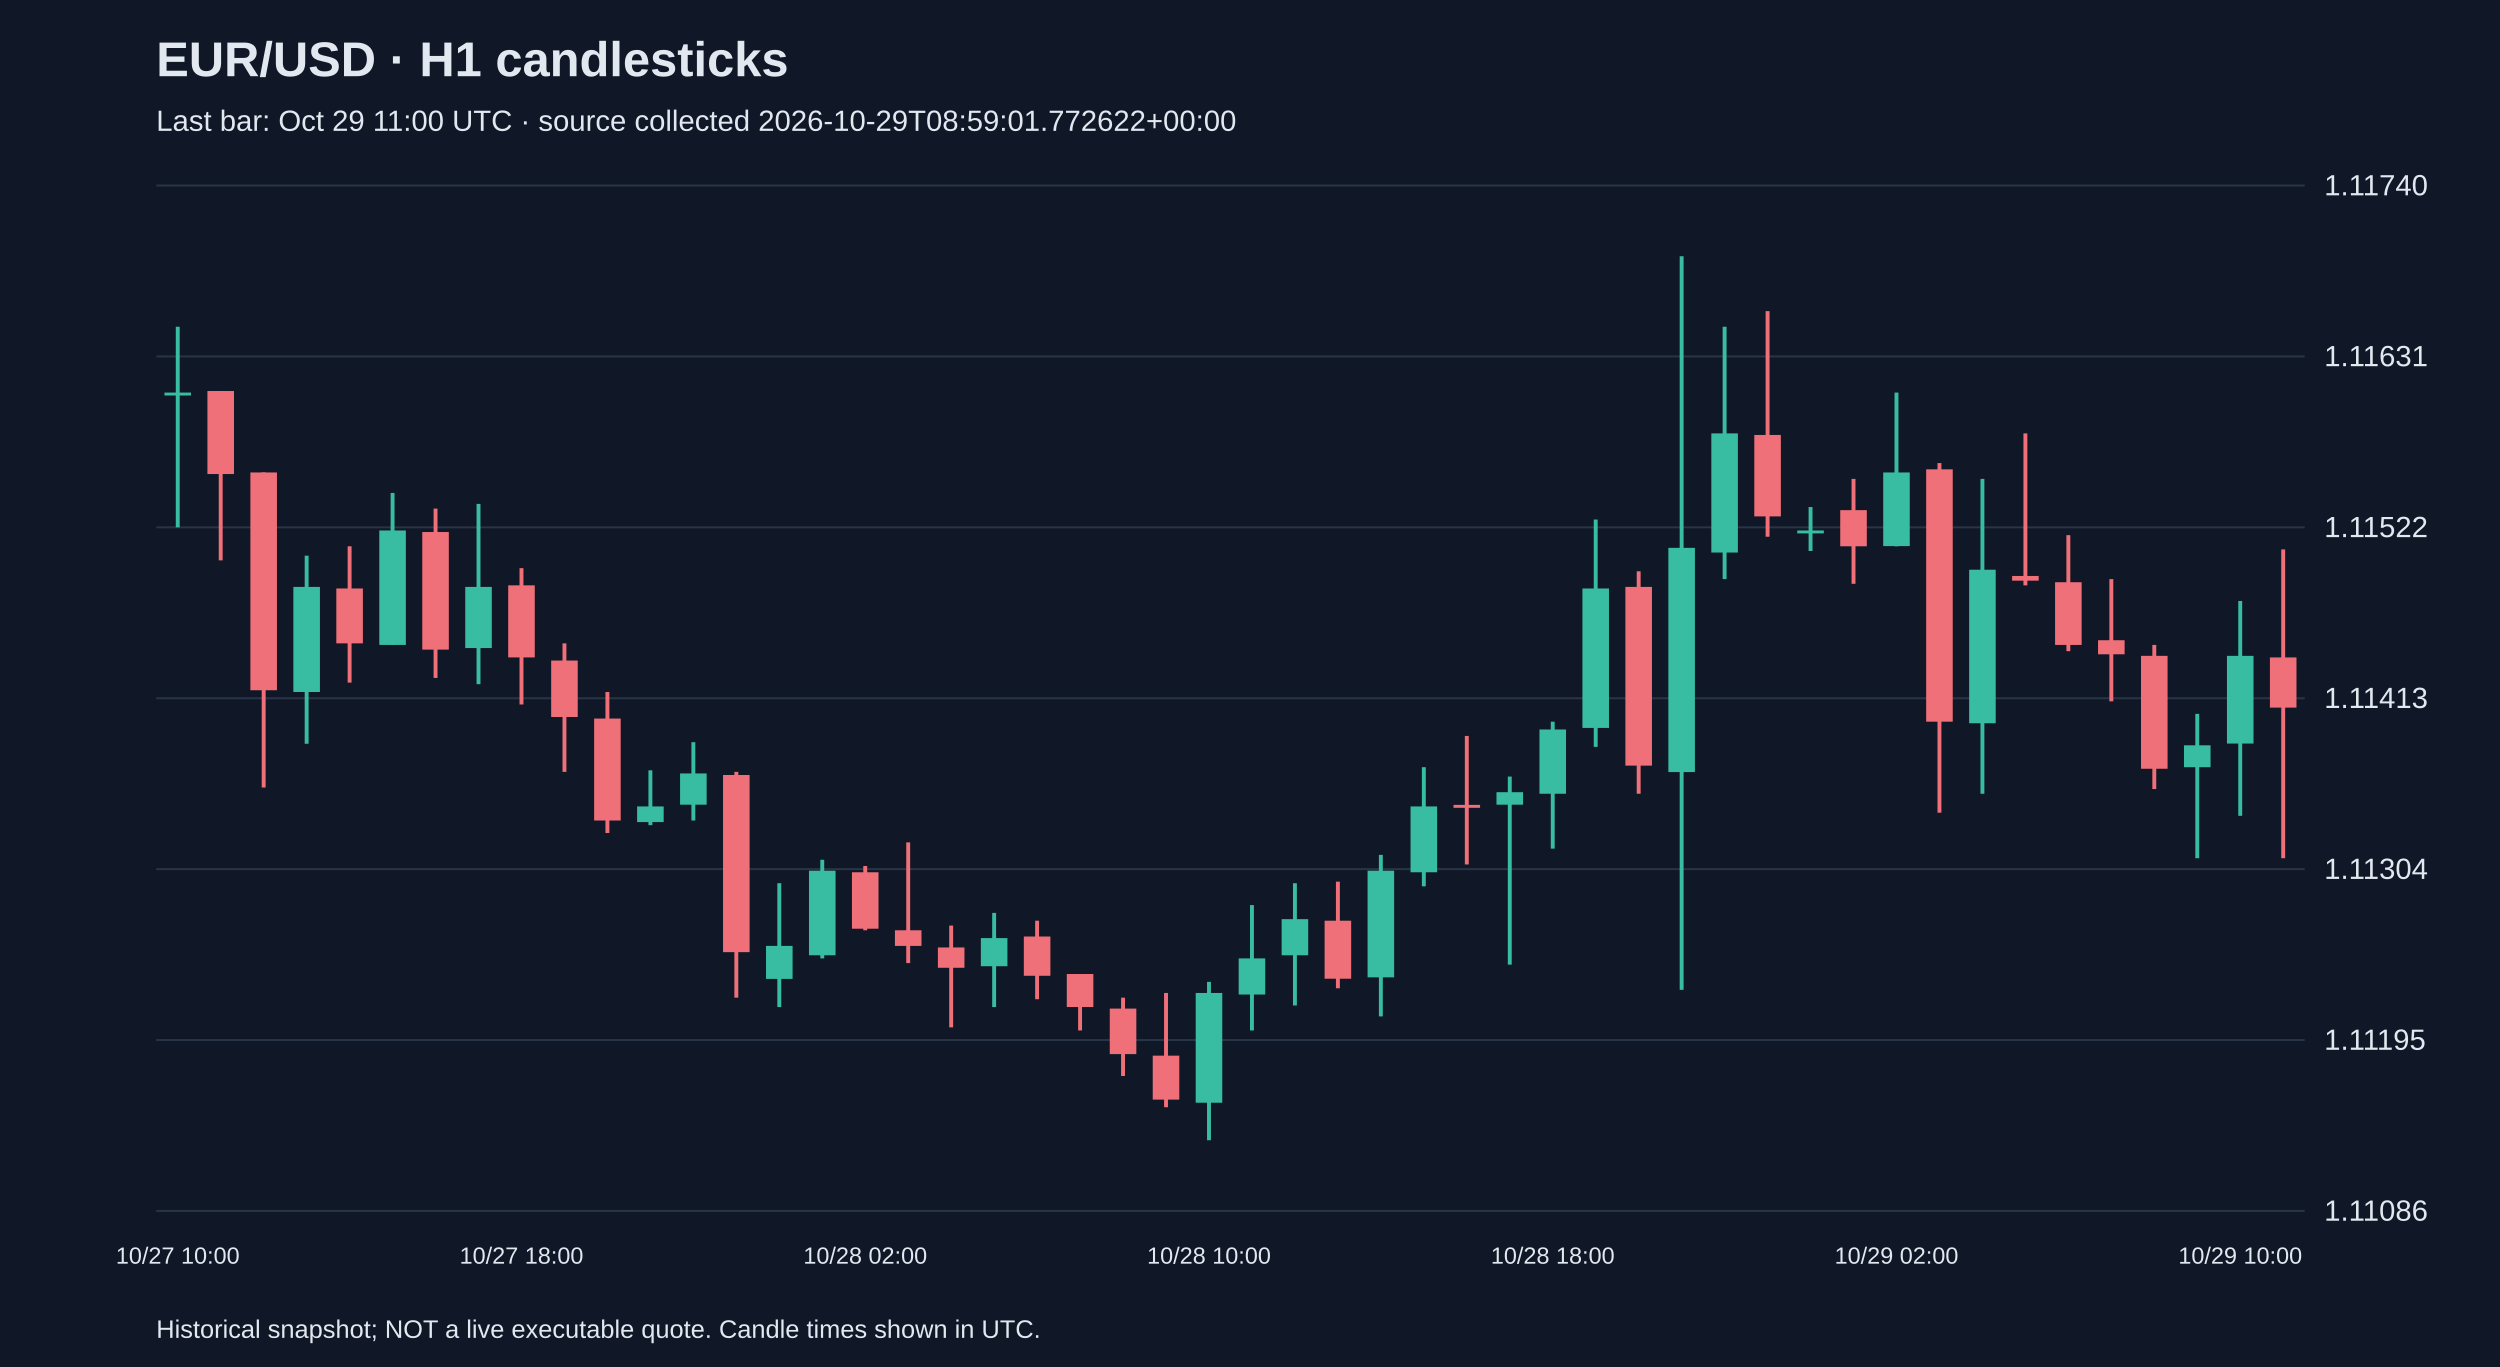
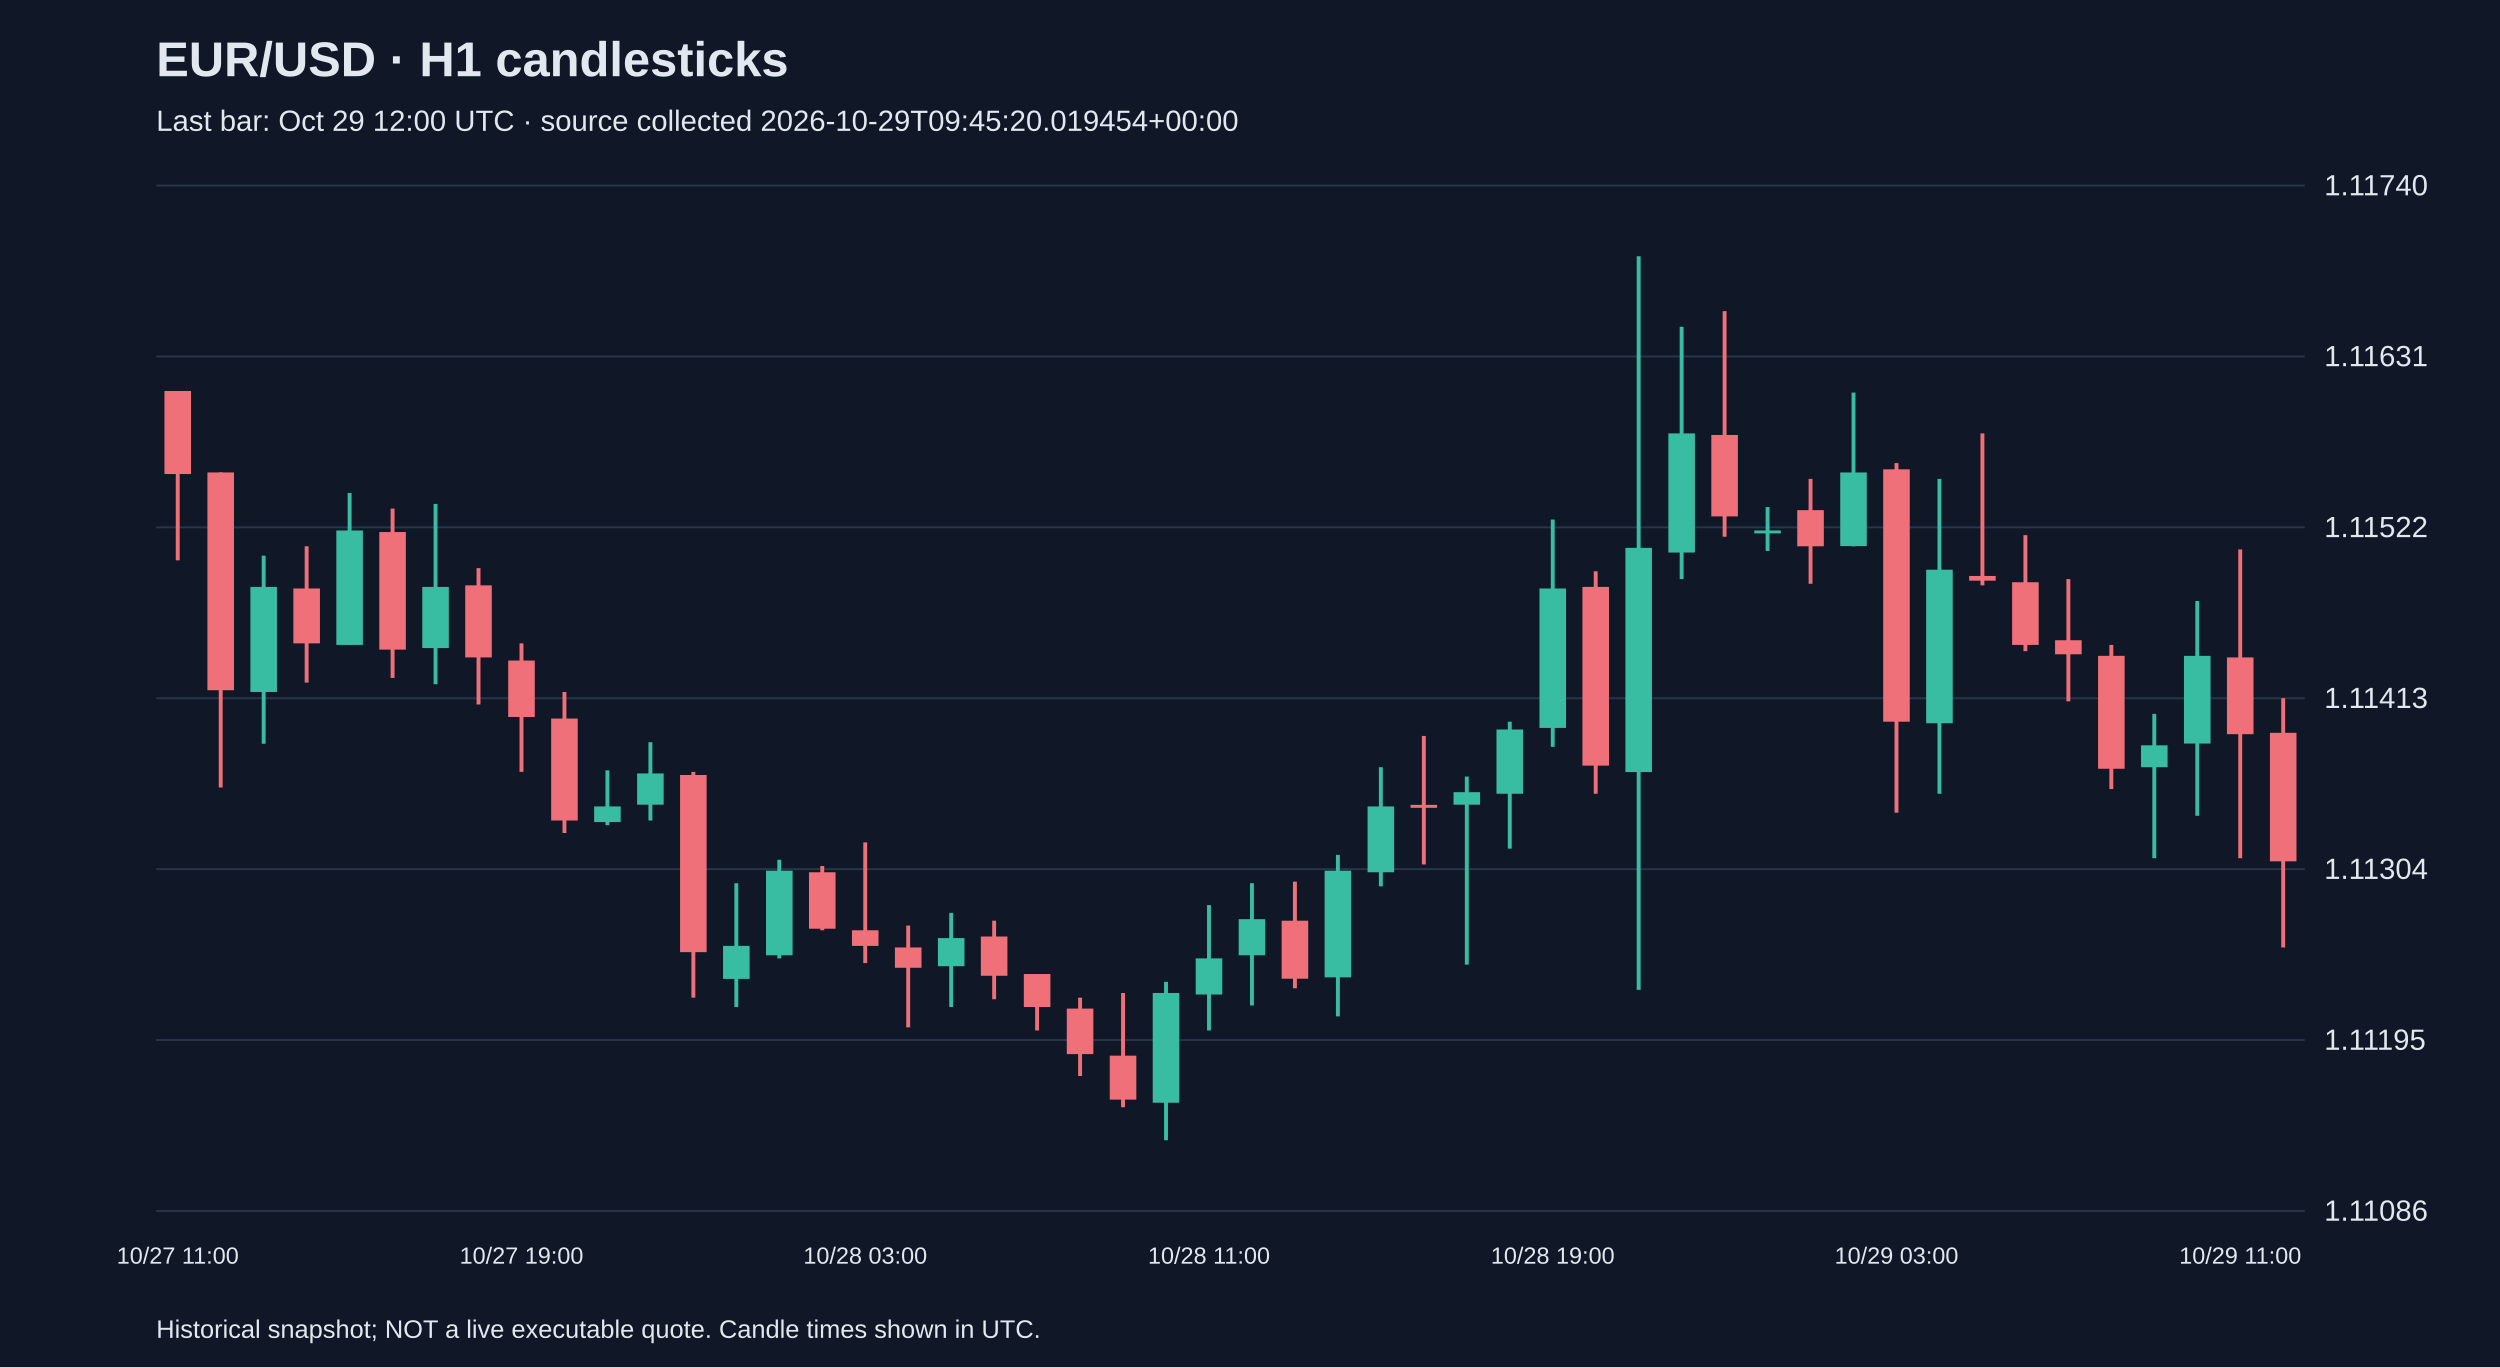
<svg xmlns="http://www.w3.org/2000/svg" viewBox="0 0 1280 700">
  <rect width="100%" height="100%" fill="#101827" />
  <style>text{font-family:Arial,sans-serif;fill:#e2e8f0}</style>
  <text x="80" y="39" font-size="25" font-weight="bold">EUR/USD · H1 candlesticks</text>
-   <text x="80" y="67" font-size="15" fill="#a6b1c5">Last bar: Oct 29 11:00 UTC · source collected 2026-10-29T08:59:01.772622+00:00</text>
+   <text x="80" y="67" font-size="15" fill="#a6b1c5">Last bar: Oct 29 12:00 UTC · source collected 2026-10-29T09:45:20.019454+00:00</text>
  <line x1="80" y1="620.0" x2="1180" y2="620.0" stroke="#283548" />
  <text x="1190" y="625.0" font-size="15">1.11086</text>
  <line x1="80" y1="532.5" x2="1180" y2="532.5" stroke="#283548" />
  <text x="1190" y="537.5" font-size="15">1.11195</text>
  <line x1="80" y1="445.0" x2="1180" y2="445.0" stroke="#283548" />
  <text x="1190" y="450.0" font-size="15">1.11304</text>
  <line x1="80" y1="357.5" x2="1180" y2="357.5" stroke="#283548" />
  <text x="1190" y="362.5" font-size="15">1.11413</text>
  <line x1="80" y1="270.0" x2="1180" y2="270.0" stroke="#283548" />
  <text x="1190" y="275.0" font-size="15">1.11522</text>
  <line x1="80" y1="182.5" x2="1180" y2="182.5" stroke="#283548" />
  <text x="1190" y="187.5" font-size="15">1.11631</text>
  <line x1="80" y1="95.0" x2="1180" y2="95.0" stroke="#283548" />
  <text x="1190" y="100.0" font-size="15">1.11740</text>
-   <line x1="91.0" y1="167.3" x2="91.0" y2="270.0" stroke="#38bca2" stroke-width="2" />
-   <rect x="84.2" y="201.0" width="13.6" height="1.5" fill="#38bca2" />
-   <text x="91.0" y="647" text-anchor="middle" font-size="12">10/27 10:00</text>
-   <line x1="113.0" y1="200.2" x2="113.0" y2="286.9" stroke="#f07079" stroke-width="2" />
-   <rect x="106.2" y="200.2" width="13.6" height="42.5" fill="#f07079" />
-   <line x1="135.0" y1="241.9" x2="135.0" y2="403.2" stroke="#f07079" stroke-width="2" />
-   <rect x="128.2" y="241.9" width="13.6" height="111.5" fill="#f07079" />
-   <line x1="157.0" y1="284.5" x2="157.0" y2="380.8" stroke="#38bca2" stroke-width="2" />
-   <rect x="150.2" y="300.5" width="13.6" height="53.8" fill="#38bca2" />
-   <line x1="179.0" y1="279.7" x2="179.0" y2="349.5" stroke="#f07079" stroke-width="2" />
-   <rect x="172.2" y="301.3" width="13.6" height="28.1" fill="#f07079" />
-   <line x1="201.0" y1="252.4" x2="201.0" y2="330.2" stroke="#38bca2" stroke-width="2" />
-   <rect x="194.2" y="271.6" width="13.6" height="58.6" fill="#38bca2" />
-   <line x1="223.0" y1="260.4" x2="223.0" y2="347.1" stroke="#f07079" stroke-width="2" />
-   <rect x="216.2" y="272.4" width="13.6" height="60.2" fill="#f07079" />
-   <line x1="245.0" y1="258.0" x2="245.0" y2="350.3" stroke="#38bca2" stroke-width="2" />
-   <rect x="238.2" y="300.5" width="13.6" height="31.3" fill="#38bca2" />
-   <line x1="267.0" y1="290.9" x2="267.0" y2="360.7" stroke="#f07079" stroke-width="2" />
-   <rect x="260.2" y="299.7" width="13.6" height="36.9" fill="#f07079" />
-   <text x="267.0" y="647" text-anchor="middle" font-size="12">10/27 18:00</text>
-   <line x1="289.0" y1="329.4" x2="289.0" y2="395.2" stroke="#f07079" stroke-width="2" />
-   <rect x="282.2" y="338.2" width="13.6" height="28.9" fill="#f07079" />
-   <line x1="311.0" y1="354.3" x2="311.0" y2="426.5" stroke="#f07079" stroke-width="2" />
-   <rect x="304.2" y="367.9" width="13.6" height="52.2" fill="#f07079" />
-   <line x1="333.0" y1="394.4" x2="333.0" y2="422.5" stroke="#38bca2" stroke-width="2" />
-   <rect x="326.2" y="412.9" width="13.6" height="8.0" fill="#38bca2" />
-   <line x1="355.0" y1="380.0" x2="355.0" y2="420.1" stroke="#38bca2" stroke-width="2" />
-   <rect x="348.2" y="396.0" width="13.6" height="16.0" fill="#38bca2" />
-   <line x1="377.0" y1="395.2" x2="377.0" y2="510.8" stroke="#f07079" stroke-width="2" />
-   <rect x="370.2" y="396.8" width="13.6" height="90.7" fill="#f07079" />
-   <line x1="399.0" y1="452.2" x2="399.0" y2="515.6" stroke="#38bca2" stroke-width="2" />
-   <rect x="392.2" y="484.3" width="13.6" height="16.9" fill="#38bca2" />
-   <line x1="421.0" y1="440.2" x2="421.0" y2="490.7" stroke="#38bca2" stroke-width="2" />
-   <rect x="414.2" y="445.8" width="13.6" height="43.3" fill="#38bca2" />
-   <line x1="443.0" y1="443.4" x2="443.0" y2="476.3" stroke="#f07079" stroke-width="2" />
-   <rect x="436.2" y="446.6" width="13.6" height="28.9" fill="#f07079" />
-   <text x="443.0" y="647" text-anchor="middle" font-size="12">10/28 02:00</text>
-   <line x1="465.0" y1="431.3" x2="465.0" y2="493.1" stroke="#f07079" stroke-width="2" />
-   <rect x="458.2" y="476.3" width="13.6" height="8.0" fill="#f07079" />
-   <line x1="487.0" y1="473.9" x2="487.0" y2="526.0" stroke="#f07079" stroke-width="2" />
-   <rect x="480.2" y="485.1" width="13.6" height="10.4" fill="#f07079" />
-   <line x1="509.0" y1="467.4" x2="509.0" y2="515.6" stroke="#38bca2" stroke-width="2" />
-   <rect x="502.2" y="480.3" width="13.6" height="14.4" fill="#38bca2" />
-   <line x1="531.0" y1="471.4" x2="531.0" y2="511.6" stroke="#f07079" stroke-width="2" />
-   <rect x="524.2" y="479.5" width="13.6" height="20.1" fill="#f07079" />
-   <line x1="553.0" y1="498.7" x2="553.0" y2="527.6" stroke="#f07079" stroke-width="2" />
-   <rect x="546.2" y="498.7" width="13.6" height="16.9" fill="#f07079" />
-   <line x1="575.0" y1="510.8" x2="575.0" y2="550.9" stroke="#f07079" stroke-width="2" />
-   <rect x="568.2" y="516.4" width="13.6" height="23.3" fill="#f07079" />
-   <line x1="597.0" y1="508.4" x2="597.0" y2="566.9" stroke="#f07079" stroke-width="2" />
-   <rect x="590.2" y="540.5" width="13.6" height="22.5" fill="#f07079" />
-   <line x1="619.0" y1="502.7" x2="619.0" y2="583.8" stroke="#38bca2" stroke-width="2" />
-   <rect x="612.2" y="508.4" width="13.6" height="56.2" fill="#38bca2" />
-   <text x="619.0" y="647" text-anchor="middle" font-size="12">10/28 10:00</text>
-   <line x1="641.0" y1="463.4" x2="641.0" y2="527.6" stroke="#38bca2" stroke-width="2" />
-   <rect x="634.2" y="490.7" width="13.6" height="18.5" fill="#38bca2" />
-   <line x1="663.0" y1="452.2" x2="663.0" y2="514.8" stroke="#38bca2" stroke-width="2" />
-   <rect x="656.2" y="470.6" width="13.6" height="18.5" fill="#38bca2" />
-   <line x1="685.0" y1="451.4" x2="685.0" y2="506.0" stroke="#f07079" stroke-width="2" />
-   <rect x="678.2" y="471.4" width="13.6" height="29.7" fill="#f07079" />
-   <line x1="707.0" y1="437.7" x2="707.0" y2="520.4" stroke="#38bca2" stroke-width="2" />
-   <rect x="700.2" y="445.8" width="13.6" height="54.6" fill="#38bca2" />
-   <line x1="729.0" y1="392.8" x2="729.0" y2="453.8" stroke="#38bca2" stroke-width="2" />
-   <rect x="722.2" y="412.9" width="13.6" height="33.7" fill="#38bca2" />
-   <line x1="751.0" y1="376.8" x2="751.0" y2="442.6" stroke="#f07079" stroke-width="2" />
-   <rect x="744.2" y="412.1" width="13.6" height="1.5" fill="#f07079" />
-   <line x1="773.0" y1="397.6" x2="773.0" y2="493.9" stroke="#38bca2" stroke-width="2" />
-   <rect x="766.2" y="405.6" width="13.6" height="6.4" fill="#38bca2" />
-   <line x1="795.0" y1="369.5" x2="795.0" y2="434.5" stroke="#38bca2" stroke-width="2" />
-   <rect x="788.2" y="373.5" width="13.6" height="32.9" fill="#38bca2" />
-   <text x="795.0" y="647" text-anchor="middle" font-size="12">10/28 18:00</text>
-   <line x1="817.0" y1="266.0" x2="817.0" y2="382.4" stroke="#38bca2" stroke-width="2" />
-   <rect x="810.2" y="301.3" width="13.6" height="71.4" fill="#38bca2" />
-   <line x1="839.0" y1="292.5" x2="839.0" y2="406.4" stroke="#f07079" stroke-width="2" />
-   <rect x="832.2" y="300.5" width="13.6" height="91.5" fill="#f07079" />
-   <line x1="861.0" y1="131.2" x2="861.0" y2="506.8" stroke="#38bca2" stroke-width="2" />
-   <rect x="854.2" y="280.5" width="13.6" height="114.8" fill="#38bca2" />
-   <line x1="883.0" y1="167.3" x2="883.0" y2="296.5" stroke="#38bca2" stroke-width="2" />
-   <rect x="876.2" y="221.9" width="13.6" height="61.0" fill="#38bca2" />
-   <line x1="905.0" y1="159.3" x2="905.0" y2="274.8" stroke="#f07079" stroke-width="2" />
-   <rect x="898.2" y="222.7" width="13.6" height="41.7" fill="#f07079" />
-   <line x1="927.0" y1="259.6" x2="927.0" y2="282.1" stroke="#38bca2" stroke-width="2" />
-   <rect x="920.2" y="271.6" width="13.6" height="1.5" fill="#38bca2" />
-   <line x1="949.0" y1="245.2" x2="949.0" y2="298.9" stroke="#f07079" stroke-width="2" />
-   <rect x="942.2" y="261.2" width="13.6" height="18.5" fill="#f07079" />
-   <line x1="971.0" y1="201.0" x2="971.0" y2="279.7" stroke="#38bca2" stroke-width="2" />
-   <rect x="964.2" y="241.9" width="13.6" height="37.7" fill="#38bca2" />
-   <text x="971.0" y="647" text-anchor="middle" font-size="12">10/29 02:00</text>
-   <line x1="993.0" y1="237.1" x2="993.0" y2="416.1" stroke="#f07079" stroke-width="2" />
-   <rect x="986.2" y="240.3" width="13.6" height="129.2" fill="#f07079" />
-   <line x1="1015.0" y1="245.2" x2="1015.0" y2="406.4" stroke="#38bca2" stroke-width="2" />
-   <rect x="1008.2" y="291.7" width="13.6" height="78.6" fill="#38bca2" />
-   <line x1="1037.0" y1="221.9" x2="1037.0" y2="299.7" stroke="#f07079" stroke-width="2" />
-   <rect x="1030.2" y="294.9" width="13.6" height="2.4" fill="#f07079" />
-   <line x1="1059.0" y1="274.0" x2="1059.0" y2="333.4" stroke="#f07079" stroke-width="2" />
-   <rect x="1052.2" y="298.1" width="13.6" height="32.1" fill="#f07079" />
-   <line x1="1081.0" y1="296.5" x2="1081.0" y2="359.1" stroke="#f07079" stroke-width="2" />
-   <rect x="1074.2" y="327.8" width="13.6" height="7.2" fill="#f07079" />
-   <line x1="1103.0" y1="330.2" x2="1103.0" y2="404.0" stroke="#f07079" stroke-width="2" />
-   <rect x="1096.2" y="335.8" width="13.6" height="57.8" fill="#f07079" />
-   <line x1="1125.0" y1="365.5" x2="1125.0" y2="439.4" stroke="#38bca2" stroke-width="2" />
-   <rect x="1118.2" y="381.6" width="13.6" height="11.2" fill="#38bca2" />
-   <line x1="1147.0" y1="307.7" x2="1147.0" y2="417.7" stroke="#38bca2" stroke-width="2" />
-   <rect x="1140.2" y="335.8" width="13.6" height="44.9" fill="#38bca2" />
-   <text x="1147.0" y="647" text-anchor="middle" font-size="12">10/29 10:00</text>
-   <line x1="1169.0" y1="281.3" x2="1169.0" y2="439.4" stroke="#f07079" stroke-width="2" />
-   <rect x="1162.2" y="336.6" width="13.6" height="25.7" fill="#f07079" />
+   <line x1="91.0" y1="200.2" x2="91.0" y2="286.9" stroke="#f07079" stroke-width="2" />
+   <rect x="84.2" y="200.2" width="13.6" height="42.5" fill="#f07079" />
+   <text x="91.0" y="647" text-anchor="middle" font-size="12">10/27 11:00</text>
+   <line x1="113.0" y1="241.9" x2="113.0" y2="403.2" stroke="#f07079" stroke-width="2" />
+   <rect x="106.2" y="241.9" width="13.6" height="111.5" fill="#f07079" />
+   <line x1="135.0" y1="284.5" x2="135.0" y2="380.8" stroke="#38bca2" stroke-width="2" />
+   <rect x="128.2" y="300.5" width="13.6" height="53.8" fill="#38bca2" />
+   <line x1="157.0" y1="279.7" x2="157.0" y2="349.5" stroke="#f07079" stroke-width="2" />
+   <rect x="150.2" y="301.3" width="13.6" height="28.1" fill="#f07079" />
+   <line x1="179.0" y1="252.4" x2="179.0" y2="330.2" stroke="#38bca2" stroke-width="2" />
+   <rect x="172.2" y="271.6" width="13.6" height="58.6" fill="#38bca2" />
+   <line x1="201.0" y1="260.4" x2="201.0" y2="347.1" stroke="#f07079" stroke-width="2" />
+   <rect x="194.2" y="272.4" width="13.6" height="60.2" fill="#f07079" />
+   <line x1="223.0" y1="258.0" x2="223.0" y2="350.3" stroke="#38bca2" stroke-width="2" />
+   <rect x="216.2" y="300.5" width="13.6" height="31.3" fill="#38bca2" />
+   <line x1="245.0" y1="290.9" x2="245.0" y2="360.7" stroke="#f07079" stroke-width="2" />
+   <rect x="238.2" y="299.7" width="13.6" height="36.9" fill="#f07079" />
+   <line x1="267.0" y1="329.4" x2="267.0" y2="395.2" stroke="#f07079" stroke-width="2" />
+   <rect x="260.2" y="338.2" width="13.6" height="28.9" fill="#f07079" />
+   <text x="267.0" y="647" text-anchor="middle" font-size="12">10/27 19:00</text>
+   <line x1="289.0" y1="354.3" x2="289.0" y2="426.5" stroke="#f07079" stroke-width="2" />
+   <rect x="282.2" y="367.9" width="13.6" height="52.2" fill="#f07079" />
+   <line x1="311.0" y1="394.4" x2="311.0" y2="422.5" stroke="#38bca2" stroke-width="2" />
+   <rect x="304.2" y="412.9" width="13.6" height="8.0" fill="#38bca2" />
+   <line x1="333.0" y1="380.0" x2="333.0" y2="420.1" stroke="#38bca2" stroke-width="2" />
+   <rect x="326.2" y="396.0" width="13.6" height="16.0" fill="#38bca2" />
+   <line x1="355.0" y1="395.2" x2="355.0" y2="510.8" stroke="#f07079" stroke-width="2" />
+   <rect x="348.2" y="396.8" width="13.6" height="90.7" fill="#f07079" />
+   <line x1="377.0" y1="452.2" x2="377.0" y2="515.6" stroke="#38bca2" stroke-width="2" />
+   <rect x="370.2" y="484.3" width="13.6" height="16.9" fill="#38bca2" />
+   <line x1="399.0" y1="440.2" x2="399.0" y2="490.7" stroke="#38bca2" stroke-width="2" />
+   <rect x="392.2" y="445.8" width="13.6" height="43.3" fill="#38bca2" />
+   <line x1="421.0" y1="443.4" x2="421.0" y2="476.3" stroke="#f07079" stroke-width="2" />
+   <rect x="414.2" y="446.6" width="13.6" height="28.9" fill="#f07079" />
+   <line x1="443.0" y1="431.3" x2="443.0" y2="493.1" stroke="#f07079" stroke-width="2" />
+   <rect x="436.2" y="476.3" width="13.6" height="8.0" fill="#f07079" />
+   <text x="443.0" y="647" text-anchor="middle" font-size="12">10/28 03:00</text>
+   <line x1="465.0" y1="473.9" x2="465.0" y2="526.0" stroke="#f07079" stroke-width="2" />
+   <rect x="458.2" y="485.1" width="13.6" height="10.4" fill="#f07079" />
+   <line x1="487.0" y1="467.4" x2="487.0" y2="515.6" stroke="#38bca2" stroke-width="2" />
+   <rect x="480.2" y="480.3" width="13.6" height="14.4" fill="#38bca2" />
+   <line x1="509.0" y1="471.4" x2="509.0" y2="511.6" stroke="#f07079" stroke-width="2" />
+   <rect x="502.2" y="479.5" width="13.6" height="20.1" fill="#f07079" />
+   <line x1="531.0" y1="498.7" x2="531.0" y2="527.6" stroke="#f07079" stroke-width="2" />
+   <rect x="524.2" y="498.7" width="13.6" height="16.9" fill="#f07079" />
+   <line x1="553.0" y1="510.8" x2="553.0" y2="550.9" stroke="#f07079" stroke-width="2" />
+   <rect x="546.2" y="516.4" width="13.6" height="23.3" fill="#f07079" />
+   <line x1="575.0" y1="508.4" x2="575.0" y2="566.9" stroke="#f07079" stroke-width="2" />
+   <rect x="568.2" y="540.5" width="13.6" height="22.5" fill="#f07079" />
+   <line x1="597.0" y1="502.7" x2="597.0" y2="583.8" stroke="#38bca2" stroke-width="2" />
+   <rect x="590.2" y="508.4" width="13.6" height="56.2" fill="#38bca2" />
+   <line x1="619.0" y1="463.4" x2="619.0" y2="527.6" stroke="#38bca2" stroke-width="2" />
+   <rect x="612.2" y="490.7" width="13.6" height="18.5" fill="#38bca2" />
+   <text x="619.0" y="647" text-anchor="middle" font-size="12">10/28 11:00</text>
+   <line x1="641.0" y1="452.2" x2="641.0" y2="514.8" stroke="#38bca2" stroke-width="2" />
+   <rect x="634.2" y="470.6" width="13.6" height="18.5" fill="#38bca2" />
+   <line x1="663.0" y1="451.4" x2="663.0" y2="506.0" stroke="#f07079" stroke-width="2" />
+   <rect x="656.2" y="471.4" width="13.6" height="29.7" fill="#f07079" />
+   <line x1="685.0" y1="437.7" x2="685.0" y2="520.4" stroke="#38bca2" stroke-width="2" />
+   <rect x="678.2" y="445.8" width="13.6" height="54.6" fill="#38bca2" />
+   <line x1="707.0" y1="392.8" x2="707.0" y2="453.8" stroke="#38bca2" stroke-width="2" />
+   <rect x="700.2" y="412.9" width="13.6" height="33.7" fill="#38bca2" />
+   <line x1="729.0" y1="376.8" x2="729.0" y2="442.6" stroke="#f07079" stroke-width="2" />
+   <rect x="722.2" y="412.1" width="13.6" height="1.5" fill="#f07079" />
+   <line x1="751.0" y1="397.6" x2="751.0" y2="493.9" stroke="#38bca2" stroke-width="2" />
+   <rect x="744.2" y="405.6" width="13.6" height="6.4" fill="#38bca2" />
+   <line x1="773.0" y1="369.5" x2="773.0" y2="434.5" stroke="#38bca2" stroke-width="2" />
+   <rect x="766.2" y="373.5" width="13.6" height="32.9" fill="#38bca2" />
+   <line x1="795.0" y1="266.0" x2="795.0" y2="382.4" stroke="#38bca2" stroke-width="2" />
+   <rect x="788.2" y="301.3" width="13.6" height="71.4" fill="#38bca2" />
+   <text x="795.0" y="647" text-anchor="middle" font-size="12">10/28 19:00</text>
+   <line x1="817.0" y1="292.5" x2="817.0" y2="406.4" stroke="#f07079" stroke-width="2" />
+   <rect x="810.2" y="300.5" width="13.6" height="91.5" fill="#f07079" />
+   <line x1="839.0" y1="131.2" x2="839.0" y2="506.8" stroke="#38bca2" stroke-width="2" />
+   <rect x="832.2" y="280.5" width="13.6" height="114.8" fill="#38bca2" />
+   <line x1="861.0" y1="167.3" x2="861.0" y2="296.5" stroke="#38bca2" stroke-width="2" />
+   <rect x="854.2" y="221.9" width="13.6" height="61.0" fill="#38bca2" />
+   <line x1="883.0" y1="159.3" x2="883.0" y2="274.8" stroke="#f07079" stroke-width="2" />
+   <rect x="876.2" y="222.7" width="13.6" height="41.7" fill="#f07079" />
+   <line x1="905.0" y1="259.6" x2="905.0" y2="282.1" stroke="#38bca2" stroke-width="2" />
+   <rect x="898.2" y="271.6" width="13.6" height="1.5" fill="#38bca2" />
+   <line x1="927.0" y1="245.2" x2="927.0" y2="298.9" stroke="#f07079" stroke-width="2" />
+   <rect x="920.2" y="261.2" width="13.6" height="18.5" fill="#f07079" />
+   <line x1="949.0" y1="201.0" x2="949.0" y2="279.7" stroke="#38bca2" stroke-width="2" />
+   <rect x="942.2" y="241.9" width="13.6" height="37.7" fill="#38bca2" />
+   <line x1="971.0" y1="237.1" x2="971.0" y2="416.1" stroke="#f07079" stroke-width="2" />
+   <rect x="964.2" y="240.3" width="13.6" height="129.2" fill="#f07079" />
+   <text x="971.0" y="647" text-anchor="middle" font-size="12">10/29 03:00</text>
+   <line x1="993.0" y1="245.2" x2="993.0" y2="406.4" stroke="#38bca2" stroke-width="2" />
+   <rect x="986.2" y="291.7" width="13.6" height="78.6" fill="#38bca2" />
+   <line x1="1015.0" y1="221.9" x2="1015.0" y2="299.7" stroke="#f07079" stroke-width="2" />
+   <rect x="1008.2" y="294.9" width="13.6" height="2.4" fill="#f07079" />
+   <line x1="1037.0" y1="274.0" x2="1037.0" y2="333.4" stroke="#f07079" stroke-width="2" />
+   <rect x="1030.2" y="298.1" width="13.6" height="32.1" fill="#f07079" />
+   <line x1="1059.0" y1="296.5" x2="1059.0" y2="359.1" stroke="#f07079" stroke-width="2" />
+   <rect x="1052.2" y="327.8" width="13.6" height="7.2" fill="#f07079" />
+   <line x1="1081.0" y1="330.2" x2="1081.0" y2="404.0" stroke="#f07079" stroke-width="2" />
+   <rect x="1074.2" y="335.8" width="13.6" height="57.8" fill="#f07079" />
+   <line x1="1103.0" y1="365.5" x2="1103.0" y2="439.4" stroke="#38bca2" stroke-width="2" />
+   <rect x="1096.2" y="381.6" width="13.6" height="11.2" fill="#38bca2" />
+   <line x1="1125.0" y1="307.7" x2="1125.0" y2="417.7" stroke="#38bca2" stroke-width="2" />
+   <rect x="1118.2" y="335.8" width="13.6" height="44.9" fill="#38bca2" />
+   <line x1="1147.0" y1="281.3" x2="1147.0" y2="439.4" stroke="#f07079" stroke-width="2" />
+   <rect x="1140.2" y="336.6" width="13.6" height="39.3" fill="#f07079" />
+   <text x="1147.0" y="647" text-anchor="middle" font-size="12">10/29 11:00</text>
+   <line x1="1169.0" y1="357.5" x2="1169.0" y2="485.1" stroke="#f07079" stroke-width="2" />
+   <rect x="1162.2" y="375.2" width="13.6" height="65.8" fill="#f07079" />
  <text x="80" y="685" font-size="13">Historical snapshot; NOT a live executable quote. Candle times shown in UTC.</text>
</svg>
